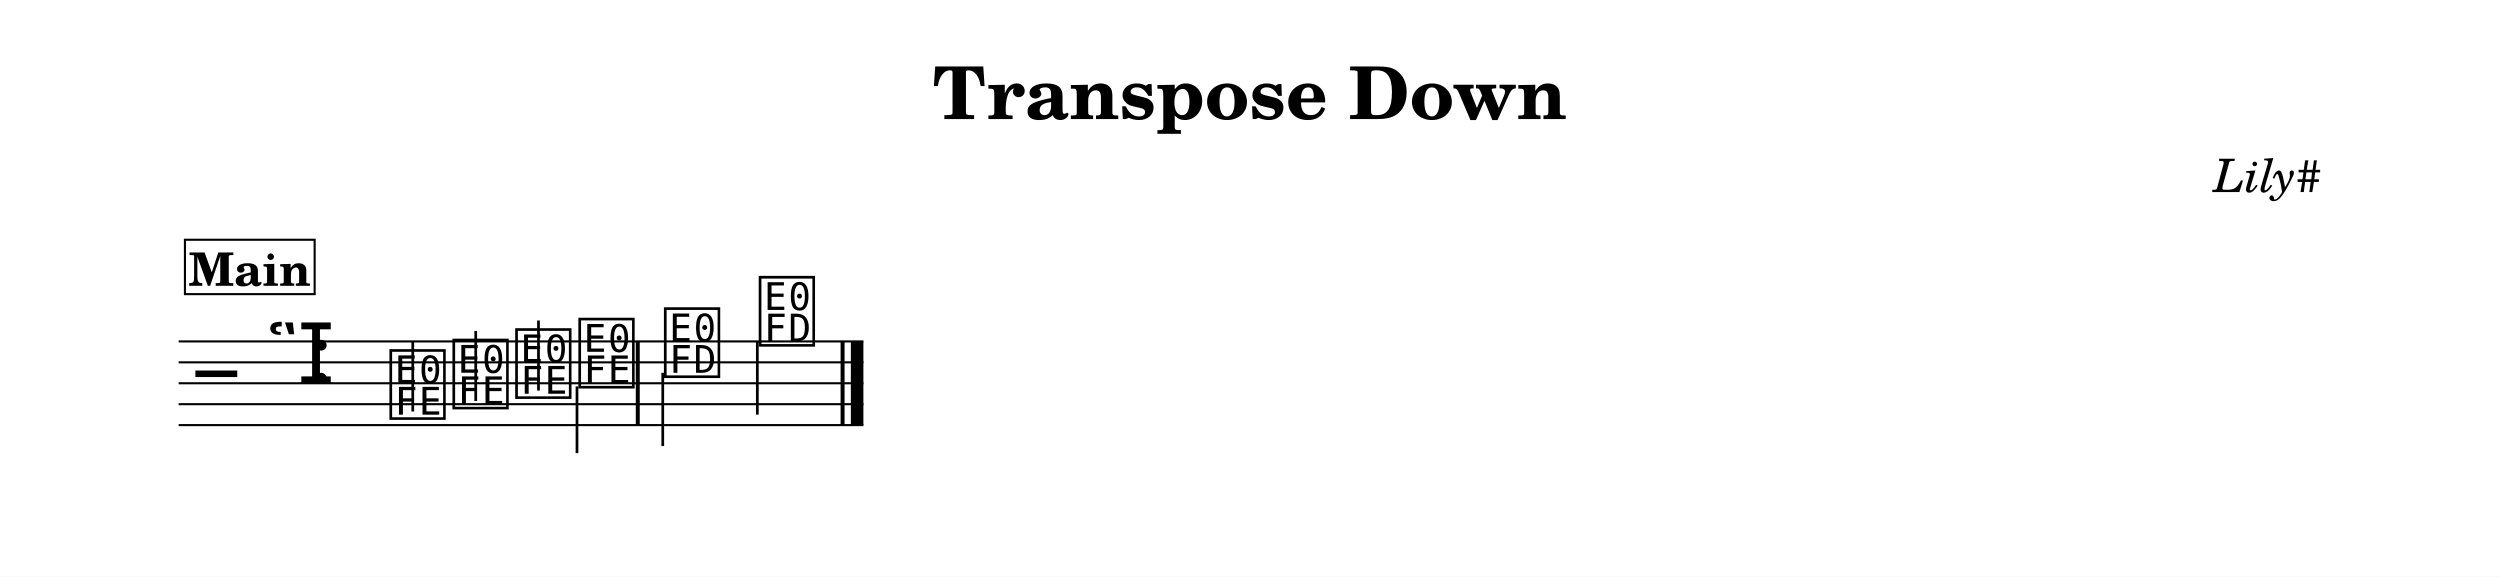
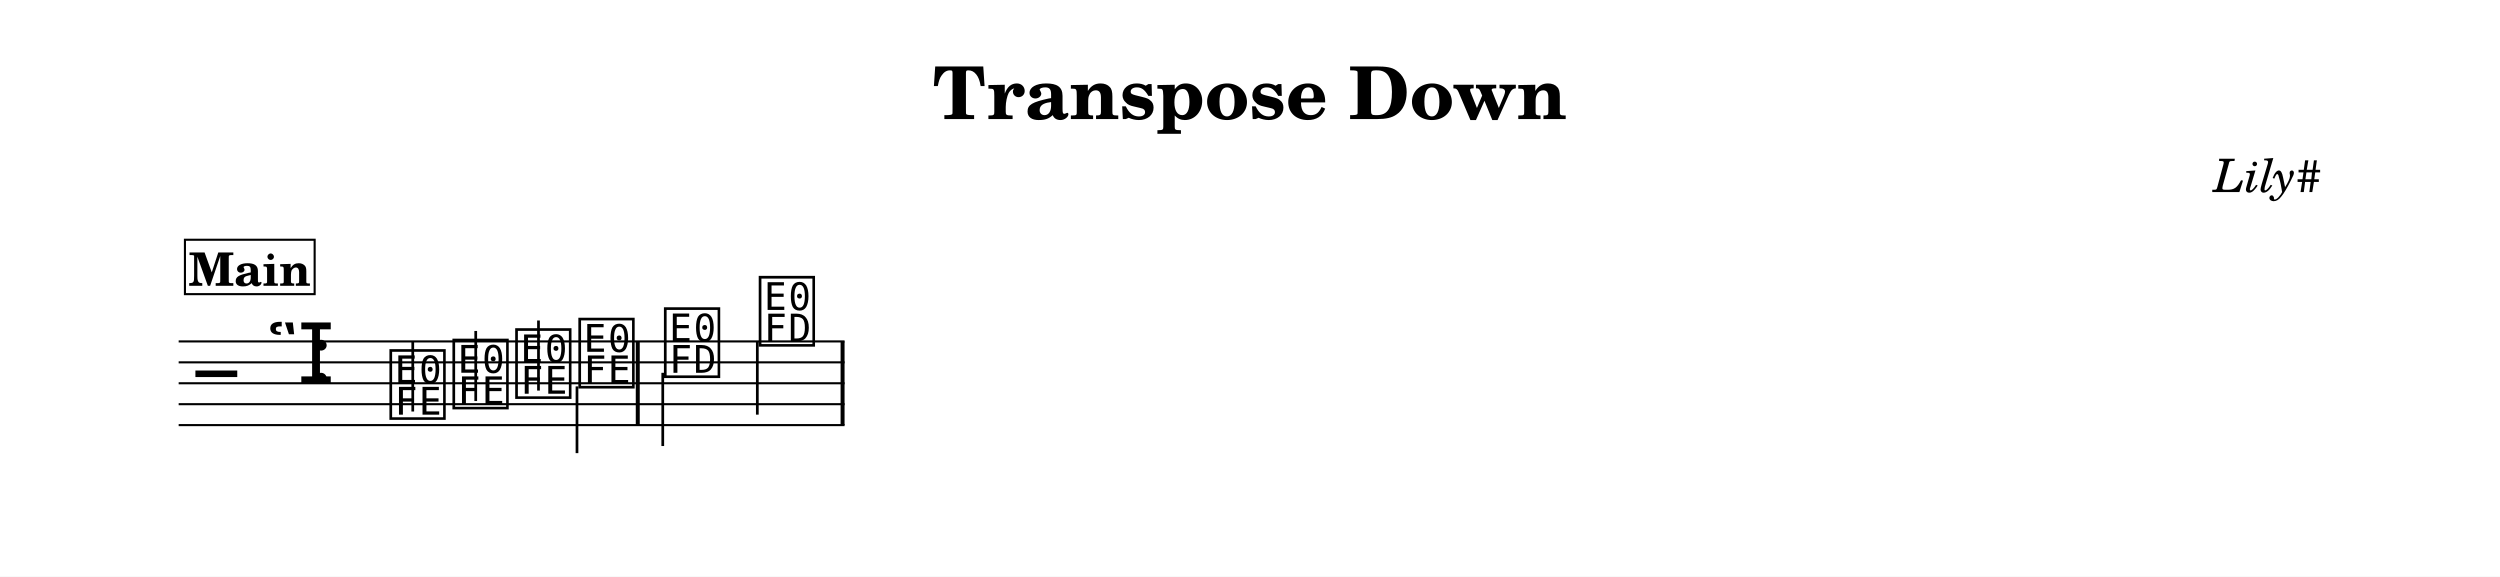
<svg xmlns="http://www.w3.org/2000/svg" width="1195.0" height="275.6" viewBox="0 0 119.50 27.56" font-family="TeX Gyre Schola, serif">
  <style>
  @font-face { font-family: 'Emmentaler'; src: local('Emmentaler'); }
  .music { font-family: 'Emmentaler', serif; }
</style>
  <rect x="0" y="0" width="119.50" height="27.56" fill="#FFFFFF" />
  <text x="59.75" y="5.69" font-size="3.49" font-weight="bold" text-anchor="middle" data-pos="289">Transpose Down</text>
  <text x="110.97" y="9.18" font-size="2.20" font-style="italic" text-anchor="end" data-pos="315">Lily#</text>
  <g transform="translate(8.54,0.00) scale(1,1)">
-     <line x1="0.00" y1="16.32" x2="32.73" y2="16.32" stroke="#000000" stroke-width="0.100" />
-     <line x1="0.00" y1="17.32" x2="32.73" y2="17.32" stroke="#000000" stroke-width="0.100" />
-     <line x1="0.00" y1="18.32" x2="32.73" y2="18.32" stroke="#000000" stroke-width="0.100" />
-     <line x1="0.00" y1="19.32" x2="32.73" y2="19.32" stroke="#000000" stroke-width="0.100" />
-     <line x1="0.00" y1="20.32" x2="32.73" y2="20.32" stroke="#000000" stroke-width="0.100" />
+     <line x1="0.00" y1="16.32" x2="31.83" y2="16.32" stroke="#000000" stroke-width="0.100" />
+     <line x1="0.00" y1="17.32" x2="31.83" y2="17.32" stroke="#000000" stroke-width="0.100" />
+     <line x1="0.00" y1="18.32" x2="31.83" y2="18.32" stroke="#000000" stroke-width="0.100" />
+     <line x1="0.00" y1="19.32" x2="31.83" y2="19.32" stroke="#000000" stroke-width="0.100" />
+     <line x1="0.00" y1="20.32" x2="31.83" y2="20.32" stroke="#000000" stroke-width="0.100" />
    <text class="music" x="0.80" y="19.32" font-size="4.00" data-pos="360"></text>
    <text class="music" x="4.19" y="18.32" font-size="4.00" data-pos="333"></text>
    <text class="music" x="6.26" y="18.32" font-size="4.00" data-pos="323"></text>
    <text class="music" x="9.95" y="19.82" font-size="4.00" data-pos="416"></text>
    <line x1="11.19" y1="19.67" x2="11.19" y2="16.32" stroke="#000000" stroke-width="0.130" />
    <text class="music" x="12.96" y="19.32" font-size="4.00" data-pos="420"></text>
    <line x1="14.20" y1="19.17" x2="14.20" y2="15.82" stroke="#000000" stroke-width="0.130" />
    <text class="music" x="15.96" y="18.82" font-size="4.00" data-pos="422"></text>
    <line x1="17.20" y1="18.67" x2="17.20" y2="15.32" stroke="#000000" stroke-width="0.130" />
    <text class="music" x="18.98" y="18.32" font-size="4.00" data-pos="424"></text>
    <line x1="19.04" y1="18.47" x2="19.04" y2="21.66" stroke="#000000" stroke-width="0.130" />
    <text class="music" x="23.07" y="17.82" font-size="4.00" data-pos="428"></text>
    <line x1="23.14" y1="17.82" x2="23.14" y2="21.32" stroke="#000000" stroke-width="0.130" />
    <text class="music" x="27.60" y="16.32" font-size="4.00" data-pos="431"></text>
    <line x1="27.66" y1="16.32" x2="27.66" y2="19.82" stroke="#000000" stroke-width="0.130" />
    <rect x="21.85" y="16.32" width="0.19" height="4.00" data-pos="426" />
    <rect x="31.64" y="16.32" width="0.19" height="4.00" data-pos="433" />
-     <rect x="32.13" y="16.32" width="0.60" height="4.00" data-pos="433" />
    <rect x="0.30" y="11.46" width="6.20" height="2.60" fill="#FFFFFF" stroke="#000000" stroke-width="0.100" data-pos="390" />
    <text x="3.40" y="13.66" font-size="2.20" font-weight="bold" text-anchor="middle" data-pos="390">Main</text>
  </g>
</svg>
